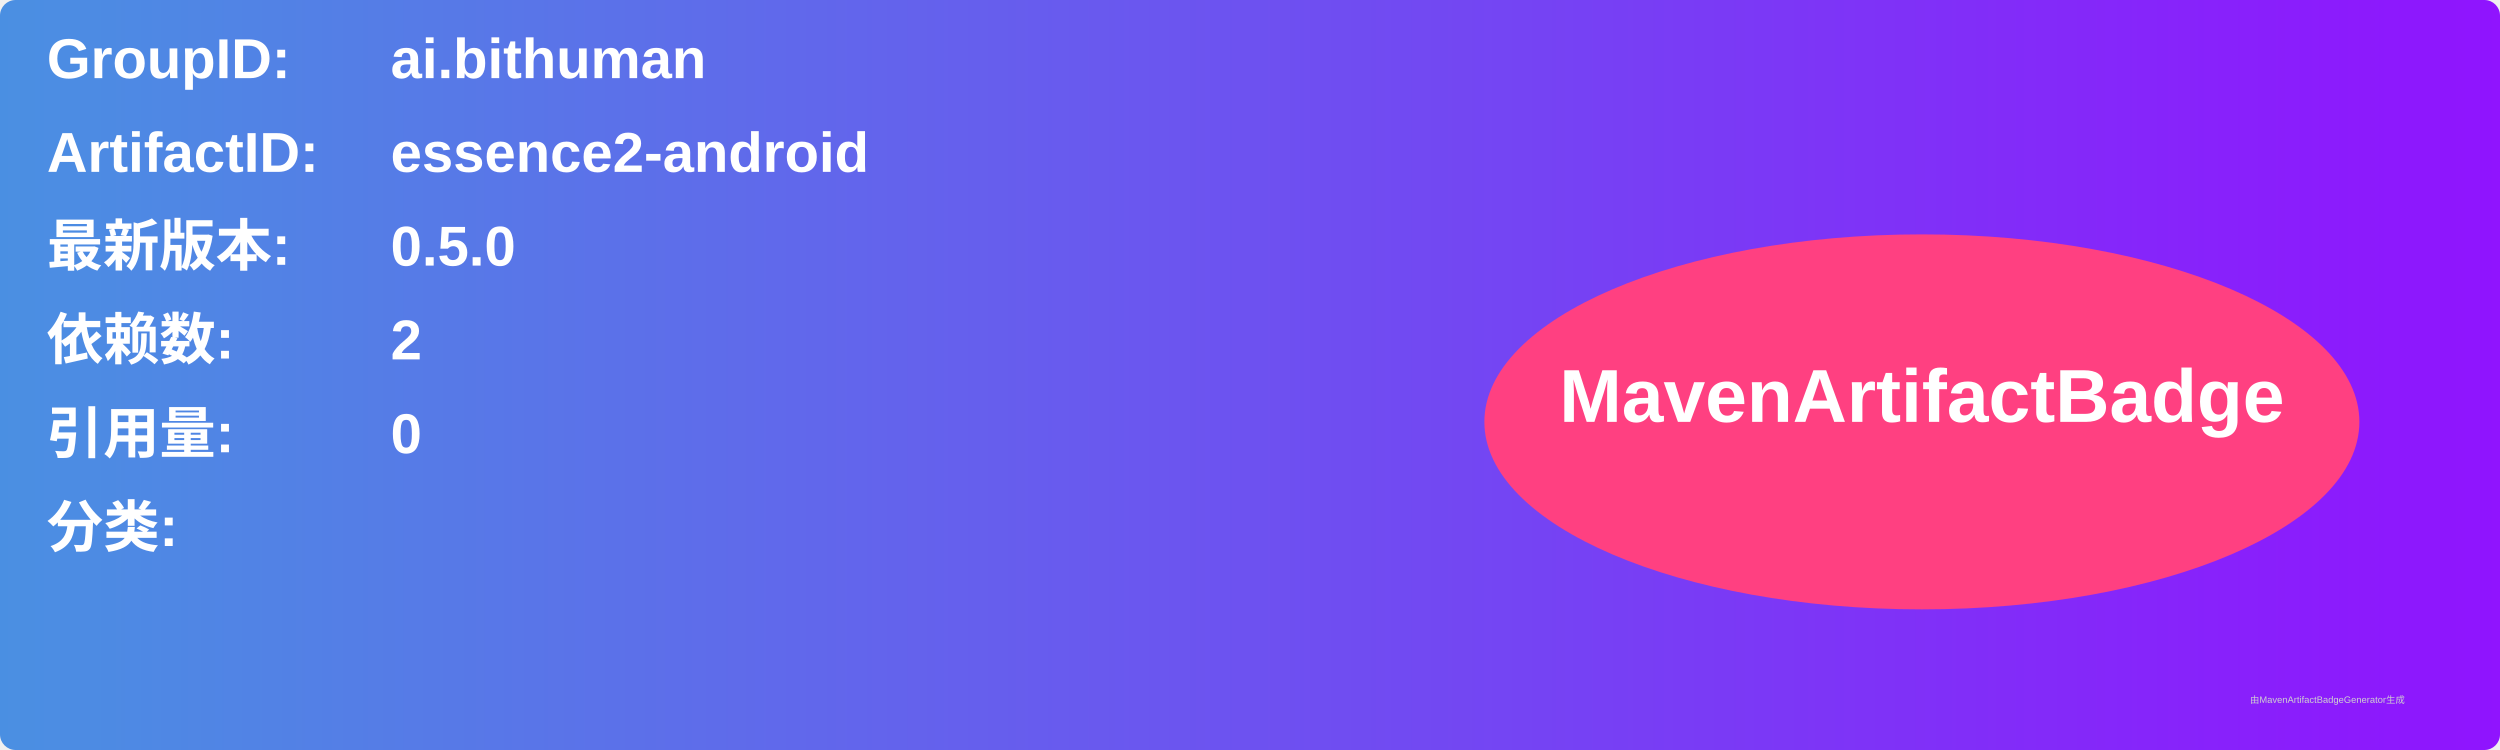
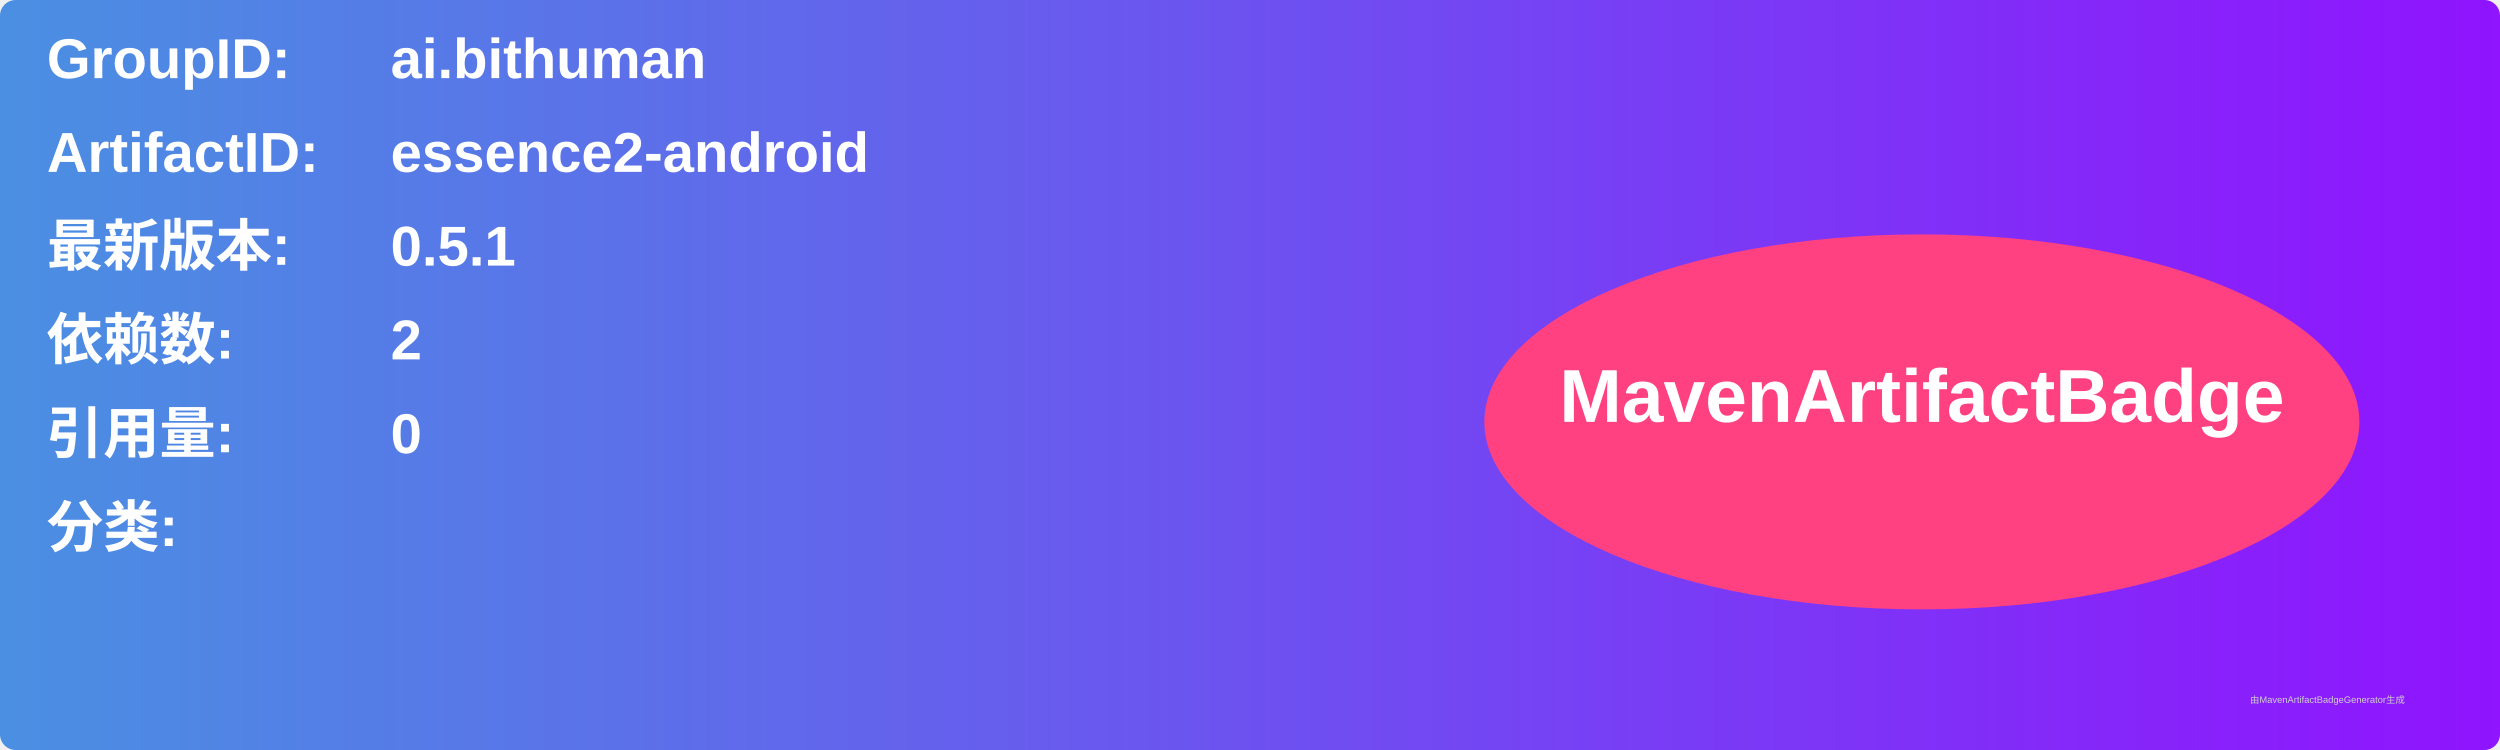
<svg xmlns="http://www.w3.org/2000/svg" width="800" height="240" viewBox="0 0 800 240">
  <linearGradient id="grad" x1="0%" y1="0%" x2="100%" y2="0%">
    <stop offset="0%" stop-color="#4a90e2" />
    <stop offset="100%" stop-color="#9013fe" />
  </linearGradient>
  <rect width="100%" height="100%" rx="5" ry="5" fill="url(#grad)" />
  <g transform="translate(15, 15)">
    <text x="0" y="10" font-family="Arial" font-size="18" fill="white" font-weight="bold" width="260">GroupID:</text>
    <text x="110" y="10" font-family="Arial" font-size="18" fill="white" font-weight="bold" width="460">ai.bithuman</text>
    <text x="0" y="40" font-family="Arial" font-size="18" fill="white" font-weight="bold" width="260">ArtifactID:</text>
    <text x="110" y="40" font-family="Arial" font-size="18" fill="white" font-weight="bold" width="460">essence2-android</text>
    <text x="0" y="70" font-family="Arial" font-size="18" fill="white" font-weight="bold">最新版本:</text>
    <text x="110" y="70" font-family="Arial" font-size="18" fill="white" font-weight="bold">
-       <tspan font-weight="bold">0.5.0</tspan>
+       <tspan font-weight="bold">0.5.1</tspan>
    </text>
    <text x="0" y="100" font-family="Arial" font-size="18" fill="white" font-weight="bold">依赖数: </text>
    <text x="110" y="100" font-family="Arial" font-size="18" fill="white">
      <tspan font-weight="bold">2</tspan>
    </text>
    <text x="0" y="130" font-family="Arial" font-size="18" fill="white" font-weight="bold">引用量: </text>
    <text x="110" y="130" font-family="Arial" font-size="18" fill="white">
      <tspan font-weight="bold">0</tspan>
    </text>
    <text x="0" y="160" font-family="Arial" font-size="18" fill="white" font-weight="bold">分类:</text>
    <text x="10" y="190" font-family="Arial" font-size="10" fill="white">
      <tspan font-weight="bold" />
    </text>
    <ellipse cx="600" cy="120" rx="140" ry="60" fill="#ff4081" />
    <text x="600" y="120" text-anchor="middle" font-family="Arial" font-size="24" fill="white" font-weight="bold">MavenArtifactBadge</text>
  </g>
  <text x="720" y="225" font-family="Arial" font-size="3" fill="#d0d0d0">由MavenArtifactBadgeGenerator生成</text>
</svg>
